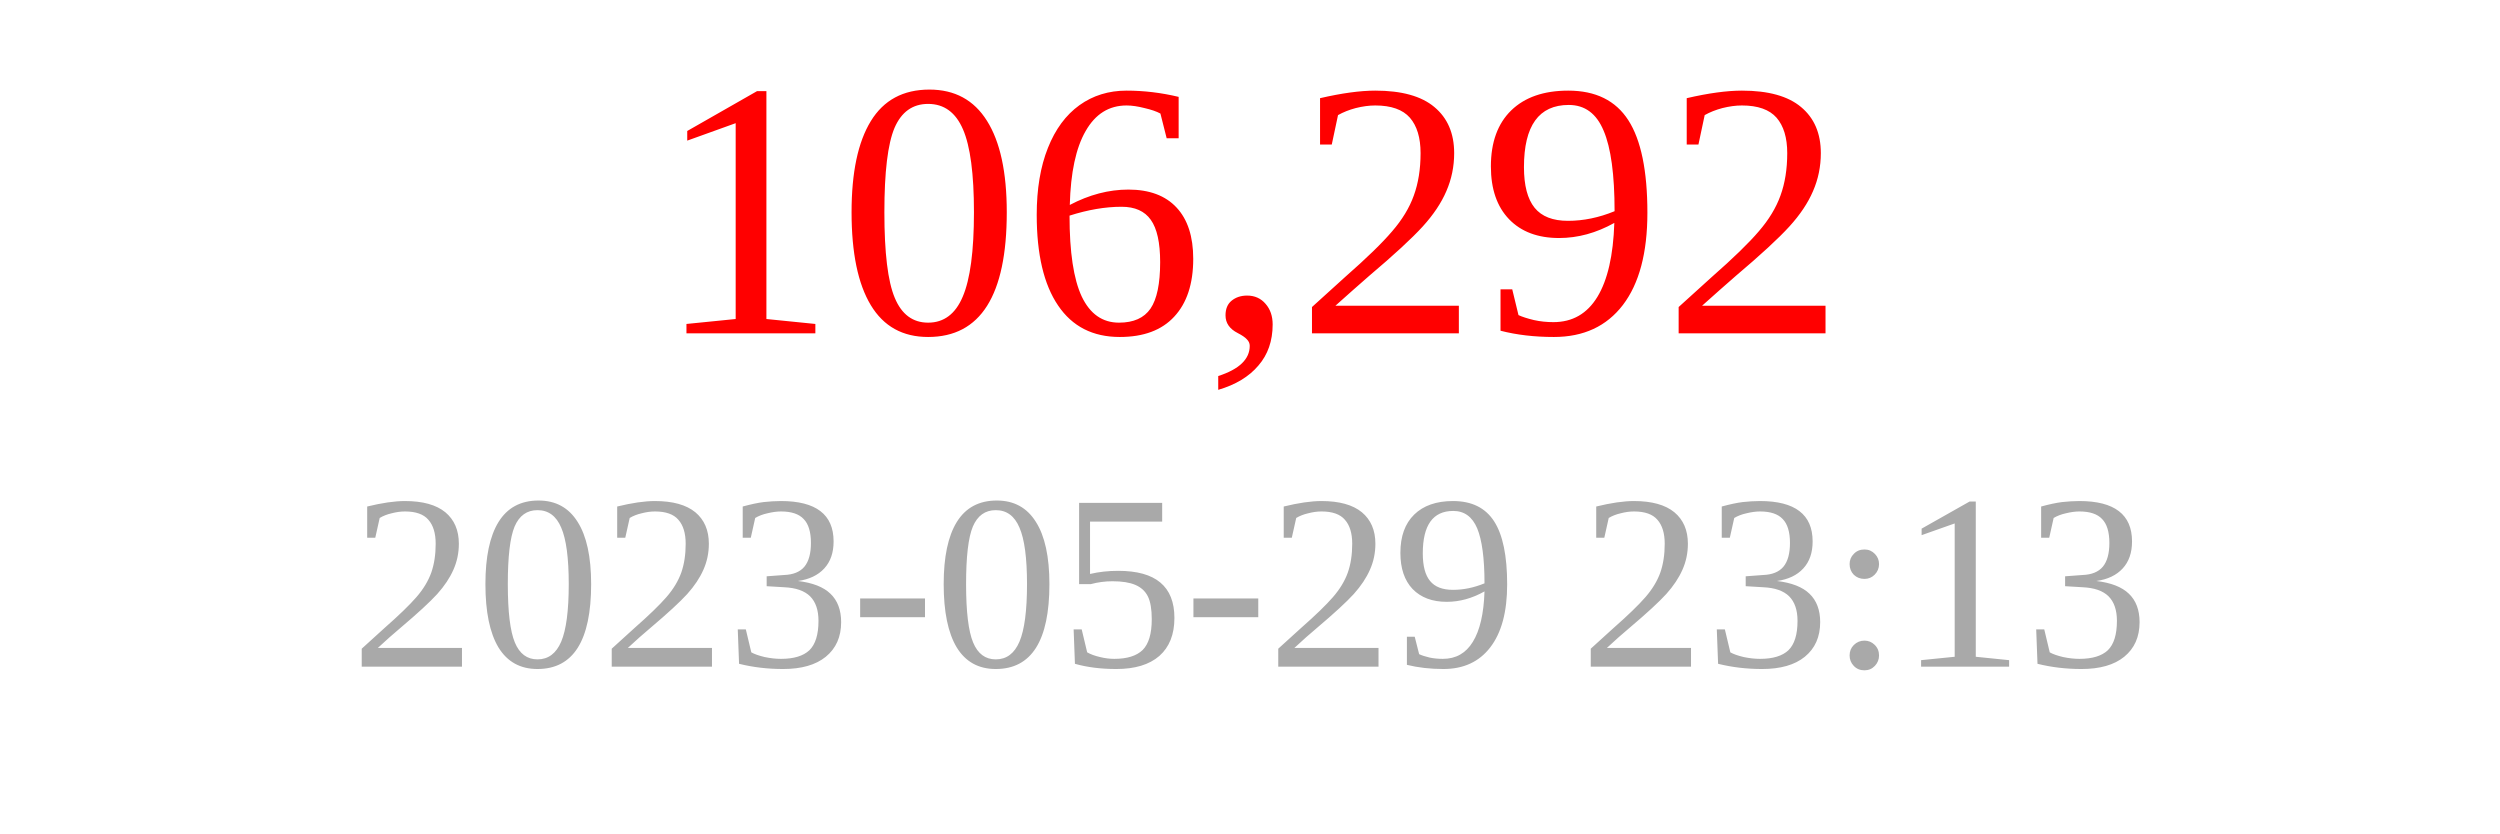
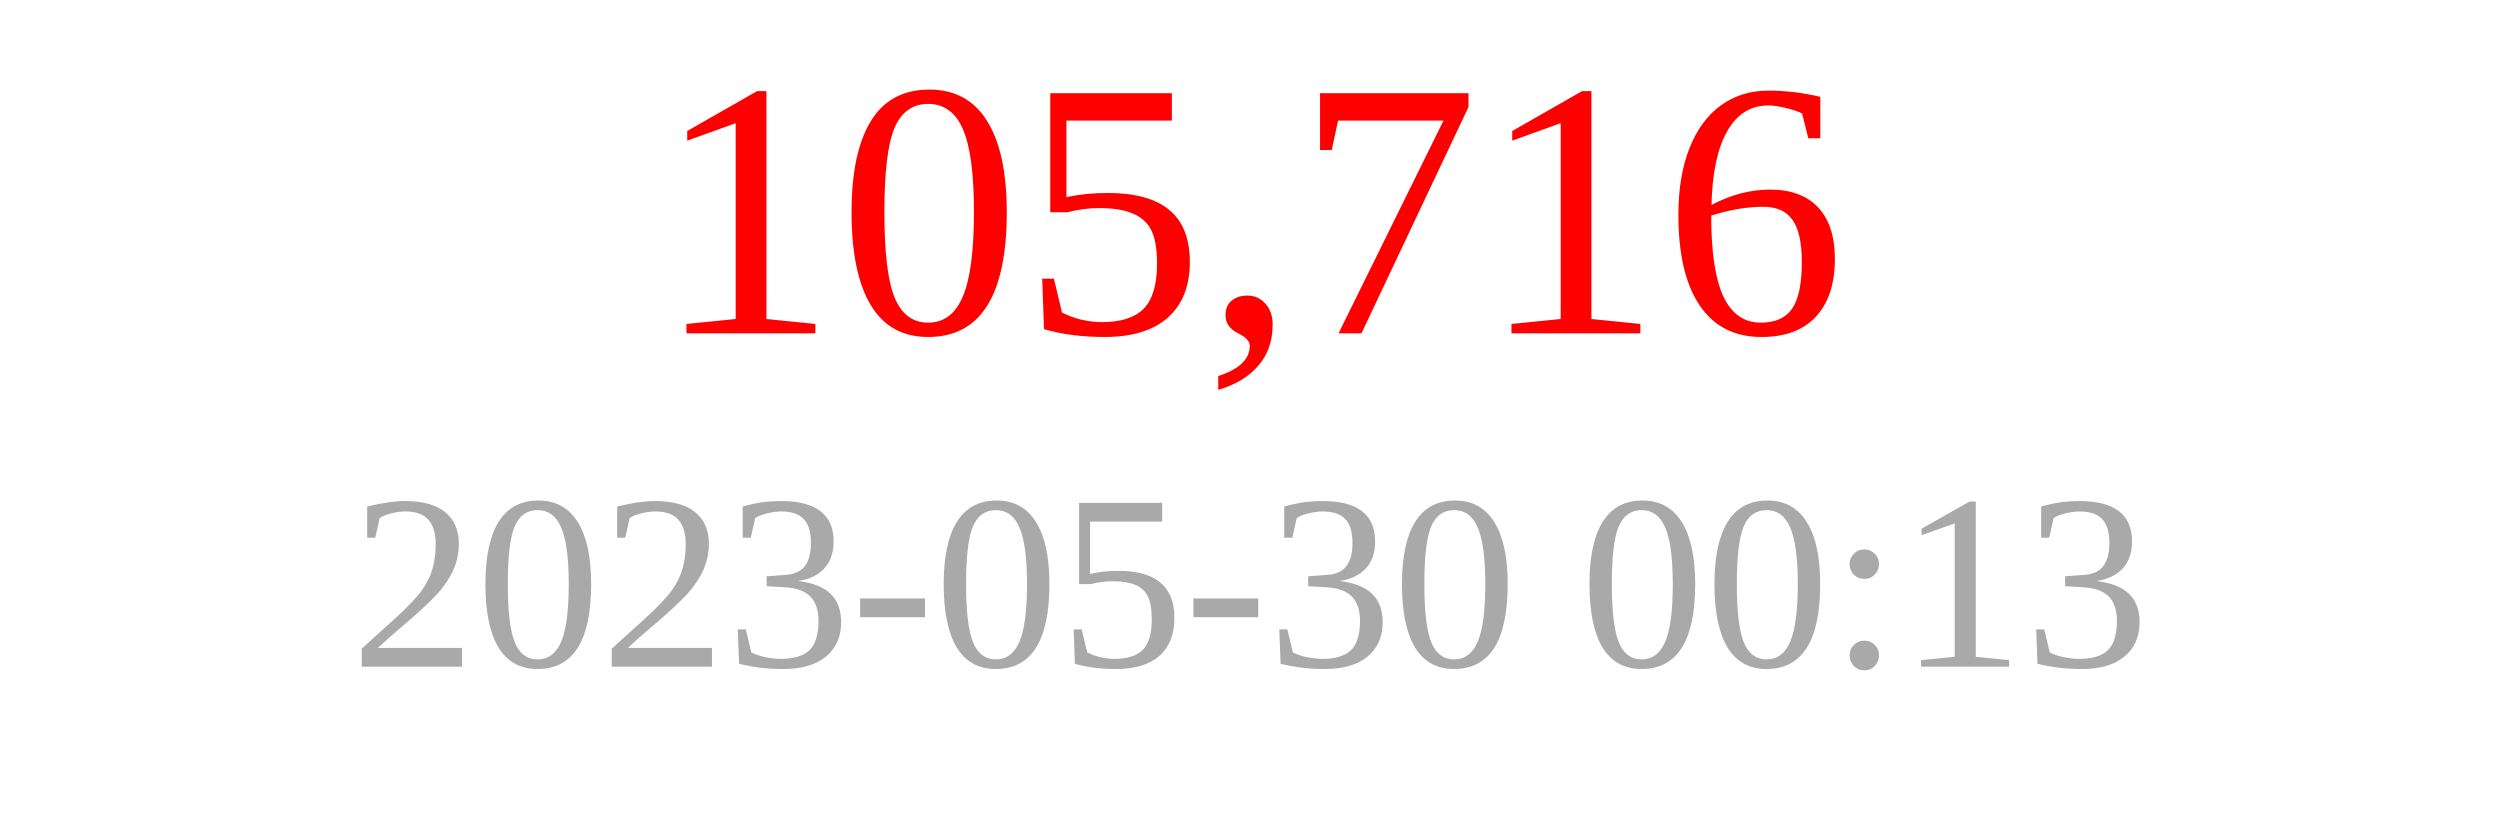
<svg xmlns="http://www.w3.org/2000/svg" width="150" height="50">
-   <text x="75" y="20" font-size="22" fill="red" text-anchor="middle">106,292</text>
-   <text x="75" y="40" font-size="15" fill="darkgray" text-anchor="middle">2023-05-29 23:13</text>
+   <text x="75" y="20" font-size="22" fill="red" text-anchor="middle">105,716</text>
+   <text x="75" y="40" font-size="15" fill="darkgray" text-anchor="middle">2023-05-30 00:13</text>
</svg>
